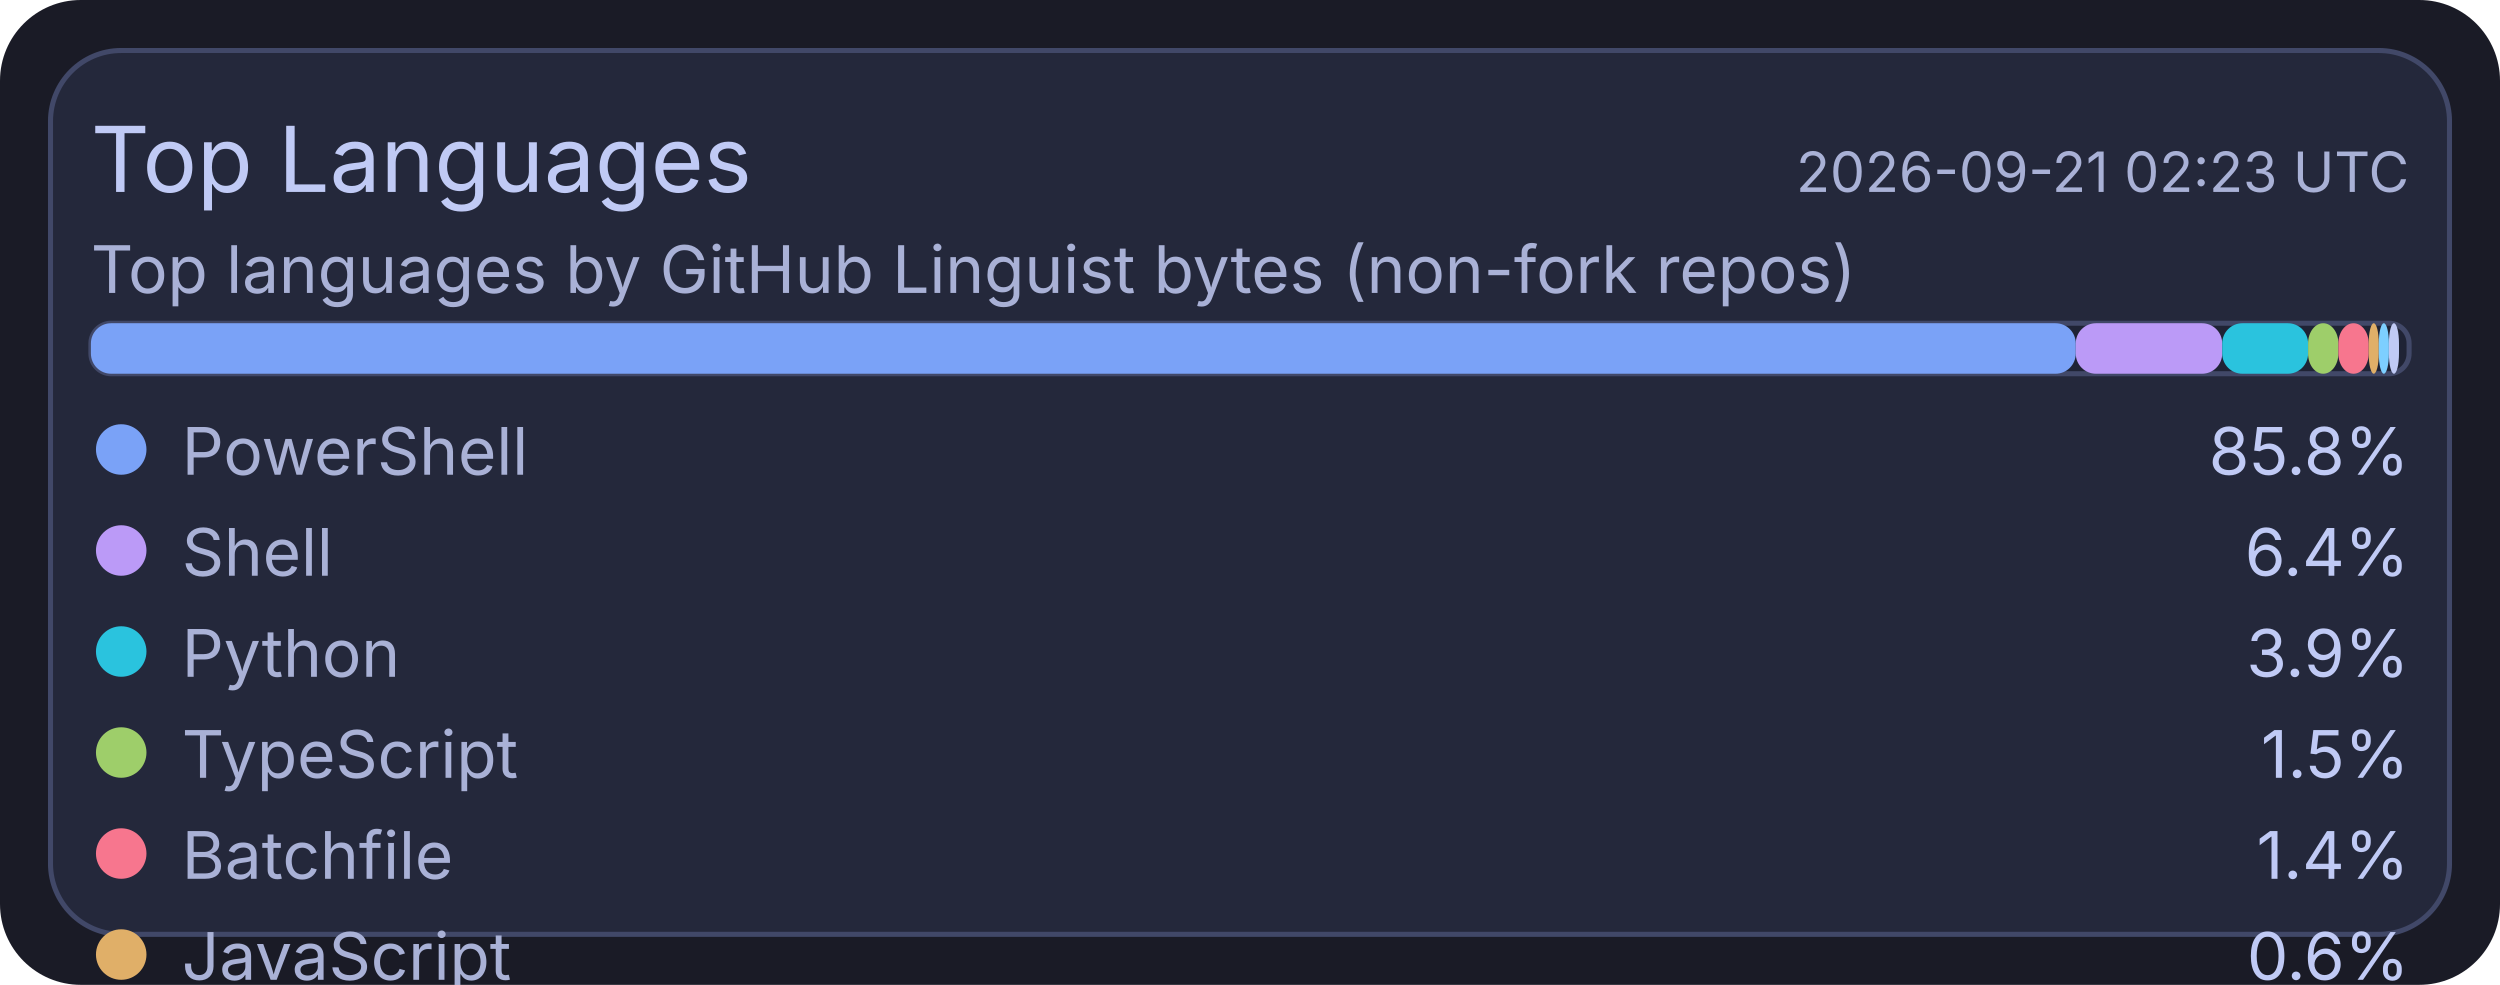
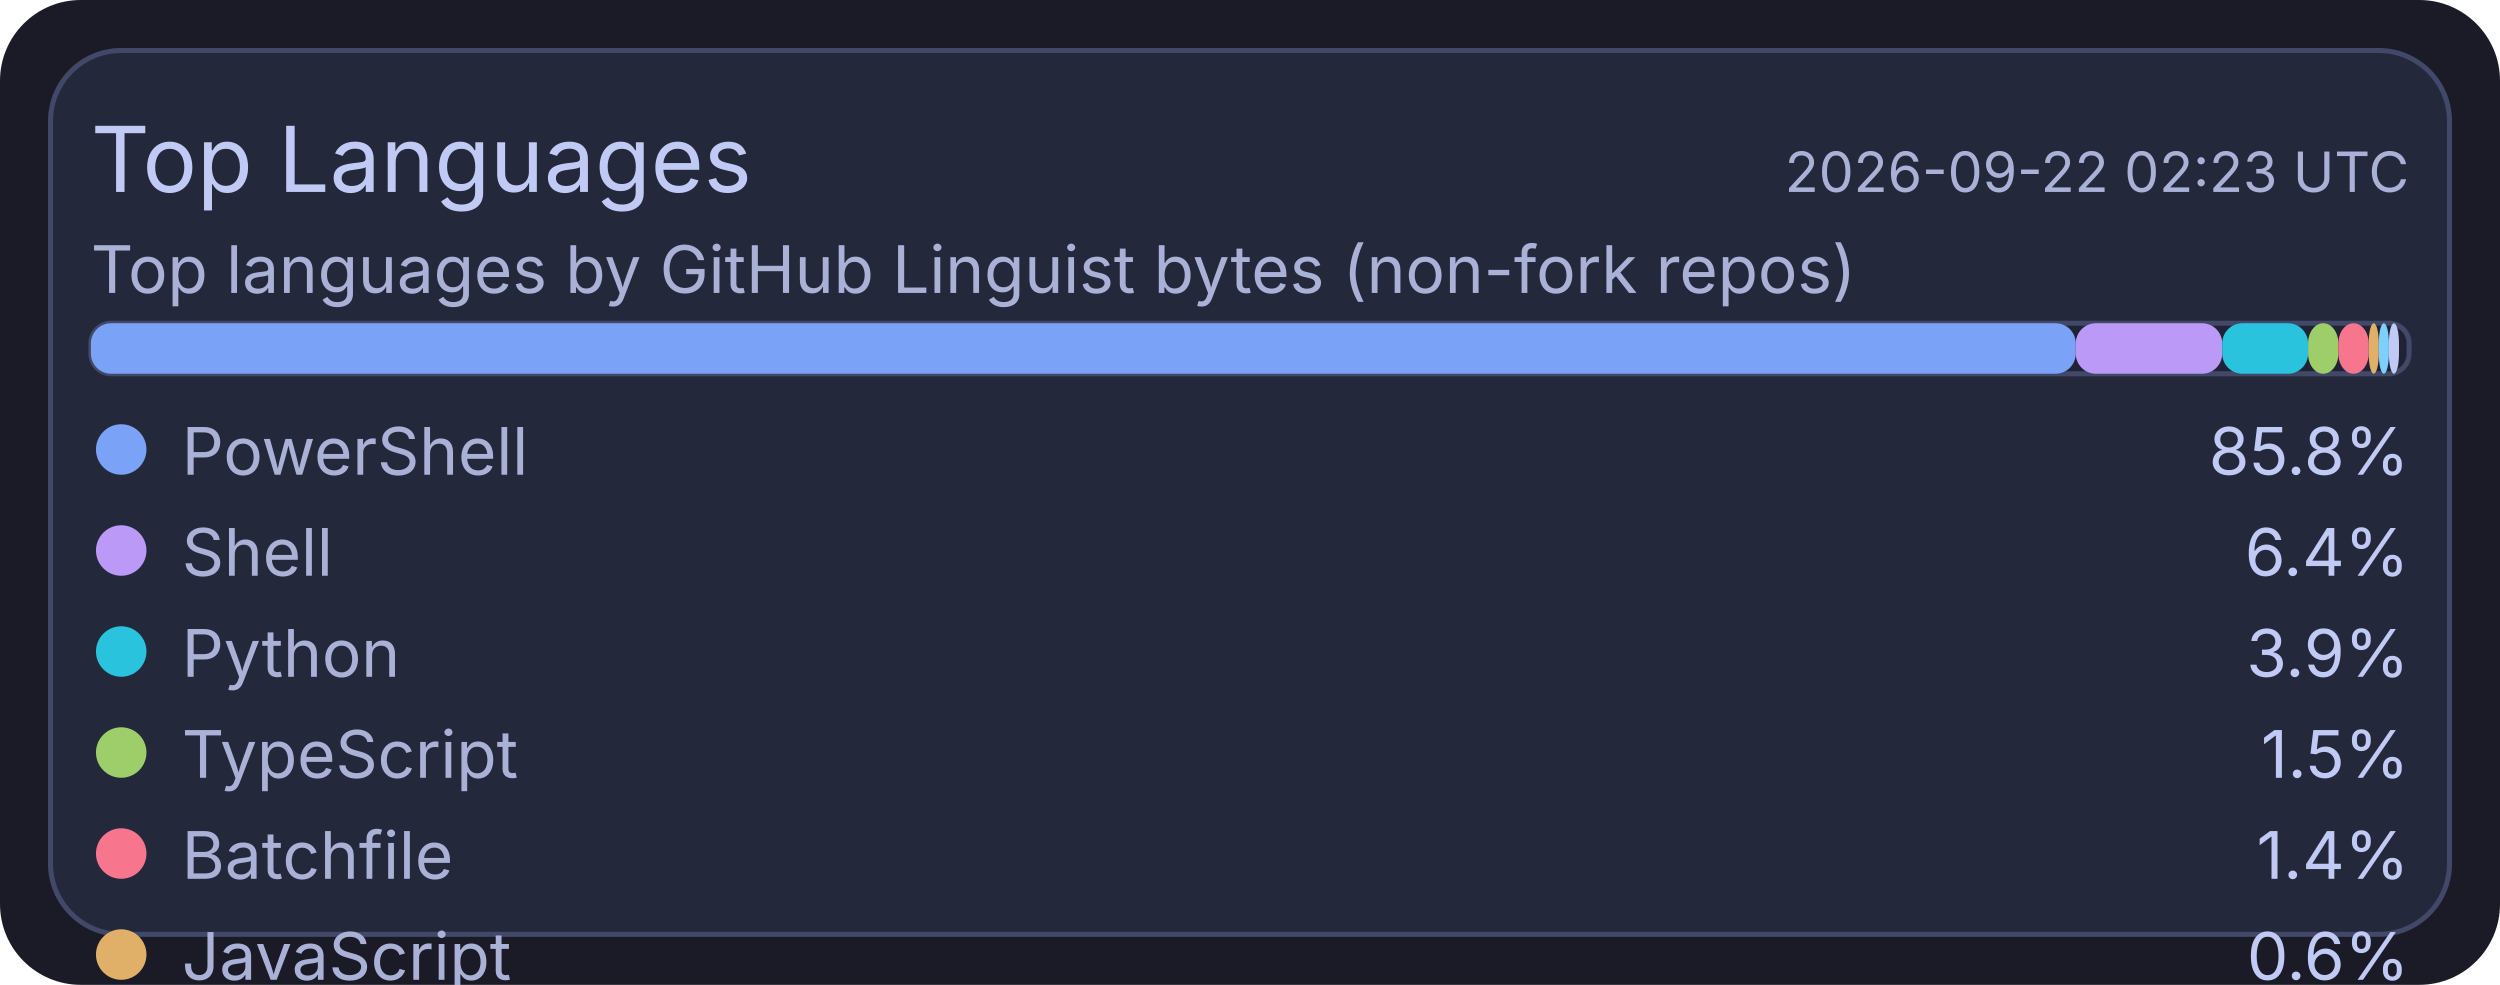
<svg xmlns="http://www.w3.org/2000/svg" width="495" height="195" viewBox="0 0 495 195">
  <rect x="0" y="0" width="495" height="195" rx="16" fill="#1a1b26" />
  <rect x="10" y="10" width="475" height="175" rx="14" fill="#24283b" stroke="#414868" stroke-width="1" />
  <text x="18" y="38" fill="#c0caf5" font-size="18" font-family="ui-sans-serif, system-ui, -apple-system, Segoe UI">Top Languages</text>
-   <text x="477" y="38" text-anchor="end" fill="#a9b1d6" font-size="11" font-family="ui-sans-serif, system-ui, -apple-system, Segoe UI">2026-09-21 02:23 UTC</text>
+   <text x="477" y="38" text-anchor="end" fill="#a9b1d6" font-size="11" font-family="ui-sans-serif, system-ui, -apple-system, Segoe UI">2026-09-22 02:23 UTC</text>
  <text x="18" y="58" fill="#a9b1d6" font-size="13" font-family="ui-sans-serif, system-ui, -apple-system, Segoe UI">Top languages by GitHub Linguist bytes (non-fork repos)</text>
  <rect x="18" y="64" width="459" height="10" rx="4" fill="#1f2335" stroke="#414868" stroke-width="1" />
  <rect x="18" y="64" width="393" height="10" rx="4" fill="#7aa2f7" />
  <rect x="411" y="64" width="29" height="10" rx="4" fill="#bb9af7" />
  <rect x="440" y="64" width="17" height="10" rx="4" fill="#2ac3de" />
  <rect x="457" y="64" width="6" height="10" rx="4" fill="#9ece6a" />
  <rect x="463" y="64" width="6" height="10" rx="4" fill="#f7768e" />
  <rect x="469" y="64" width="2" height="10" rx="4" fill="#e0af68" />
  <rect x="471" y="64" width="2" height="10" rx="4" fill="#7dcfff" />
  <rect x="473" y="64" width="2" height="10" rx="4" fill="#c0caf5" />
  <circle cx="24" cy="89" r="5" fill="#7aa2f7" />
  <text x="36" y="94" fill="#a9b1d6" font-size="13" font-family="ui-sans-serif, system-ui, -apple-system, Segoe UI">PowerShell</text>
  <text x="477" y="94" text-anchor="end" fill="#c0caf5" font-size="13" font-family="ui-sans-serif, system-ui, -apple-system, Segoe UI">85.8%</text>
  <circle cx="24" cy="109" r="5" fill="#bb9af7" />
  <text x="36" y="114" fill="#a9b1d6" font-size="13" font-family="ui-sans-serif, system-ui, -apple-system, Segoe UI">Shell</text>
  <text x="477" y="114" text-anchor="end" fill="#c0caf5" font-size="13" font-family="ui-sans-serif, system-ui, -apple-system, Segoe UI">6.4%</text>
  <circle cx="24" cy="129" r="5" fill="#2ac3de" />
  <text x="36" y="134" fill="#a9b1d6" font-size="13" font-family="ui-sans-serif, system-ui, -apple-system, Segoe UI">Python</text>
  <text x="477" y="134" text-anchor="end" fill="#c0caf5" font-size="13" font-family="ui-sans-serif, system-ui, -apple-system, Segoe UI">3.9%</text>
  <circle cx="24" cy="149" r="5" fill="#9ece6a" />
  <text x="36" y="154" fill="#a9b1d6" font-size="13" font-family="ui-sans-serif, system-ui, -apple-system, Segoe UI">TypeScript</text>
  <text x="477" y="154" text-anchor="end" fill="#c0caf5" font-size="13" font-family="ui-sans-serif, system-ui, -apple-system, Segoe UI">1.5%</text>
  <circle cx="24" cy="169" r="5" fill="#f7768e" />
  <text x="36" y="174" fill="#a9b1d6" font-size="13" font-family="ui-sans-serif, system-ui, -apple-system, Segoe UI">Batchfile</text>
  <text x="477" y="174" text-anchor="end" fill="#c0caf5" font-size="13" font-family="ui-sans-serif, system-ui, -apple-system, Segoe UI">1.4%</text>
  <circle cx="24" cy="189" r="5" fill="#e0af68" />
  <text x="36" y="194" fill="#a9b1d6" font-size="13" font-family="ui-sans-serif, system-ui, -apple-system, Segoe UI">JavaScript</text>
  <text x="477" y="194" text-anchor="end" fill="#c0caf5" font-size="13" font-family="ui-sans-serif, system-ui, -apple-system, Segoe UI">0.6%</text>
  <circle cx="24" cy="209" r="5" fill="#7dcfff" />
  <text x="36" y="214" fill="#a9b1d6" font-size="13" font-family="ui-sans-serif, system-ui, -apple-system, Segoe UI">CSS</text>
  <text x="477" y="214" text-anchor="end" fill="#c0caf5" font-size="13" font-family="ui-sans-serif, system-ui, -apple-system, Segoe UI">0.2%</text>
  <circle cx="24" cy="229" r="5" fill="#c0caf5" />
  <text x="36" y="234" fill="#a9b1d6" font-size="13" font-family="ui-sans-serif, system-ui, -apple-system, Segoe UI">Lua</text>
  <text x="477" y="234" text-anchor="end" fill="#c0caf5" font-size="13" font-family="ui-sans-serif, system-ui, -apple-system, Segoe UI">0.2%</text>
</svg>
